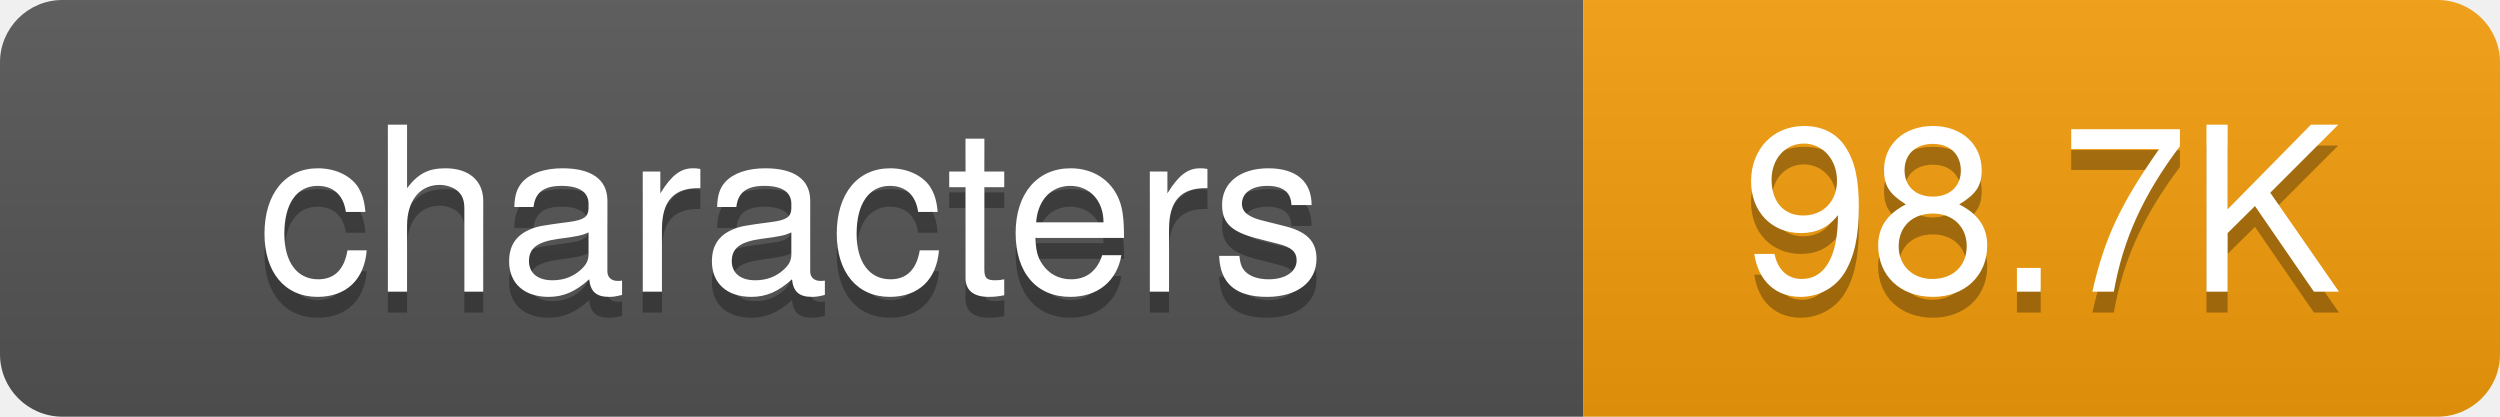
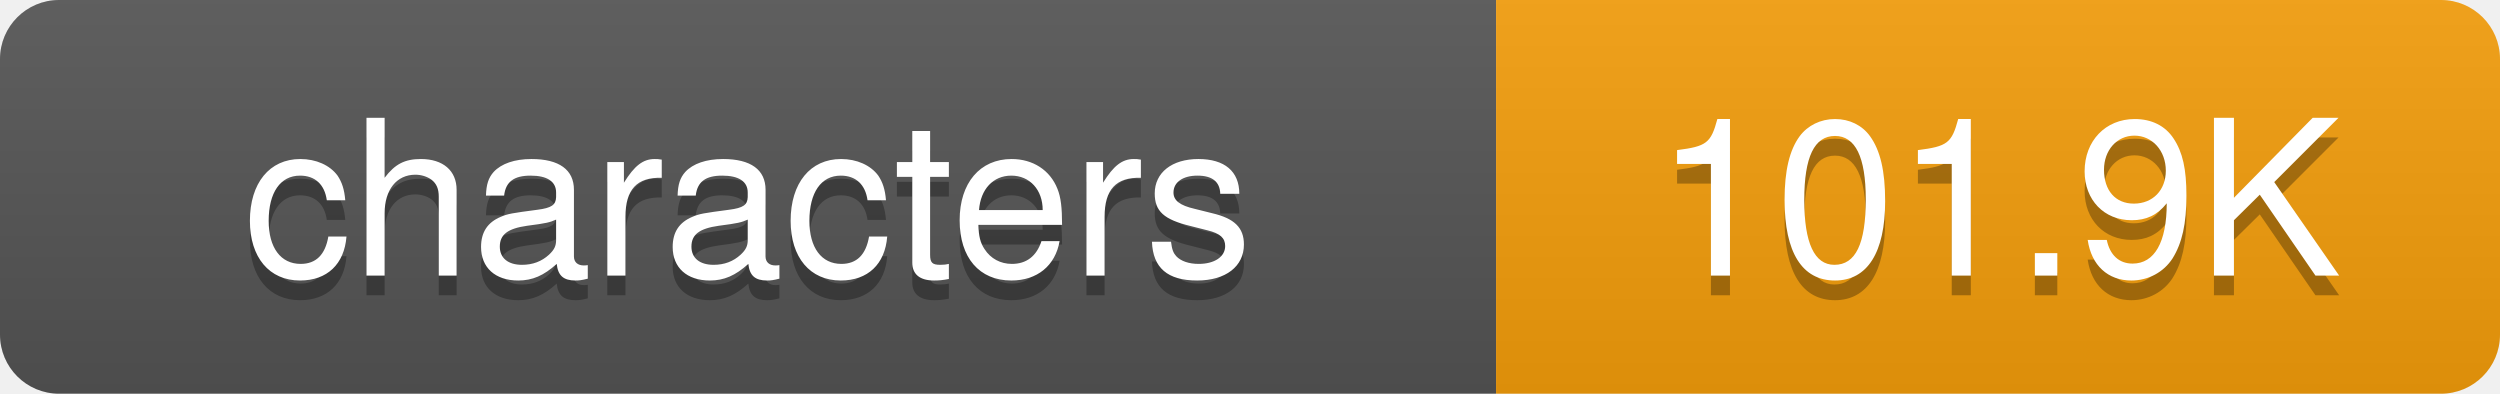
- <svg xmlns="http://www.w3.org/2000/svg" width="120" height="20">
+ <svg xmlns="http://www.w3.org/2000/svg" width="127" height="20">
  <defs>
-     <linearGradient id="grad-jw4h4vdvr" x2="0" y2="100%">
+     <linearGradient id="grad-2ic464a3n" x2="0" y2="100%">
      <stop offset="0" stop-color="#bbb" stop-opacity=".1" />
      <stop offset="1" stop-opacity=".1" />
    </linearGradient>
    <clipPath id="round">
-       <rect width="120" height="20" rx="3" fill="#fff" />
+       <rect width="127" height="20" rx="3" fill="#fff" />
    </clipPath>
  </defs>
  <g clip-path="url(#round)">
    <rect width="76" height="20" fill="#555" />
-     <rect x="76" width="44" height="20" fill="#f59e0b" />
-     <rect width="120" height="20" fill="url(#grad-jw4h4vdvr)" />
+     <rect x="76" width="51" height="20" fill="#f59e0b" />
+     <rect width="127" height="20" fill="url(#grad-2ic464a3n)" />
  </g>
  <g fill="#fff" text-anchor="middle" font-family="-apple-system,BlinkMacSystemFont,Segoe UI,Helvetica,Arial,sans-serif" font-size="11">
    <text x="38" y="15" fill="#010101" fill-opacity=".3">characters</text>
    <text x="38" y="14">characters</text>
-     <text x="98" y="15" fill="#010101" fill-opacity=".3">98.7K</text>
-     <text x="98" y="14">98.7K</text>
+     <text x="101.5" y="15" fill="#010101" fill-opacity=".3">101.9K</text>
+     <text x="101.5" y="14">101.9K</text>
  </g>
</svg>
